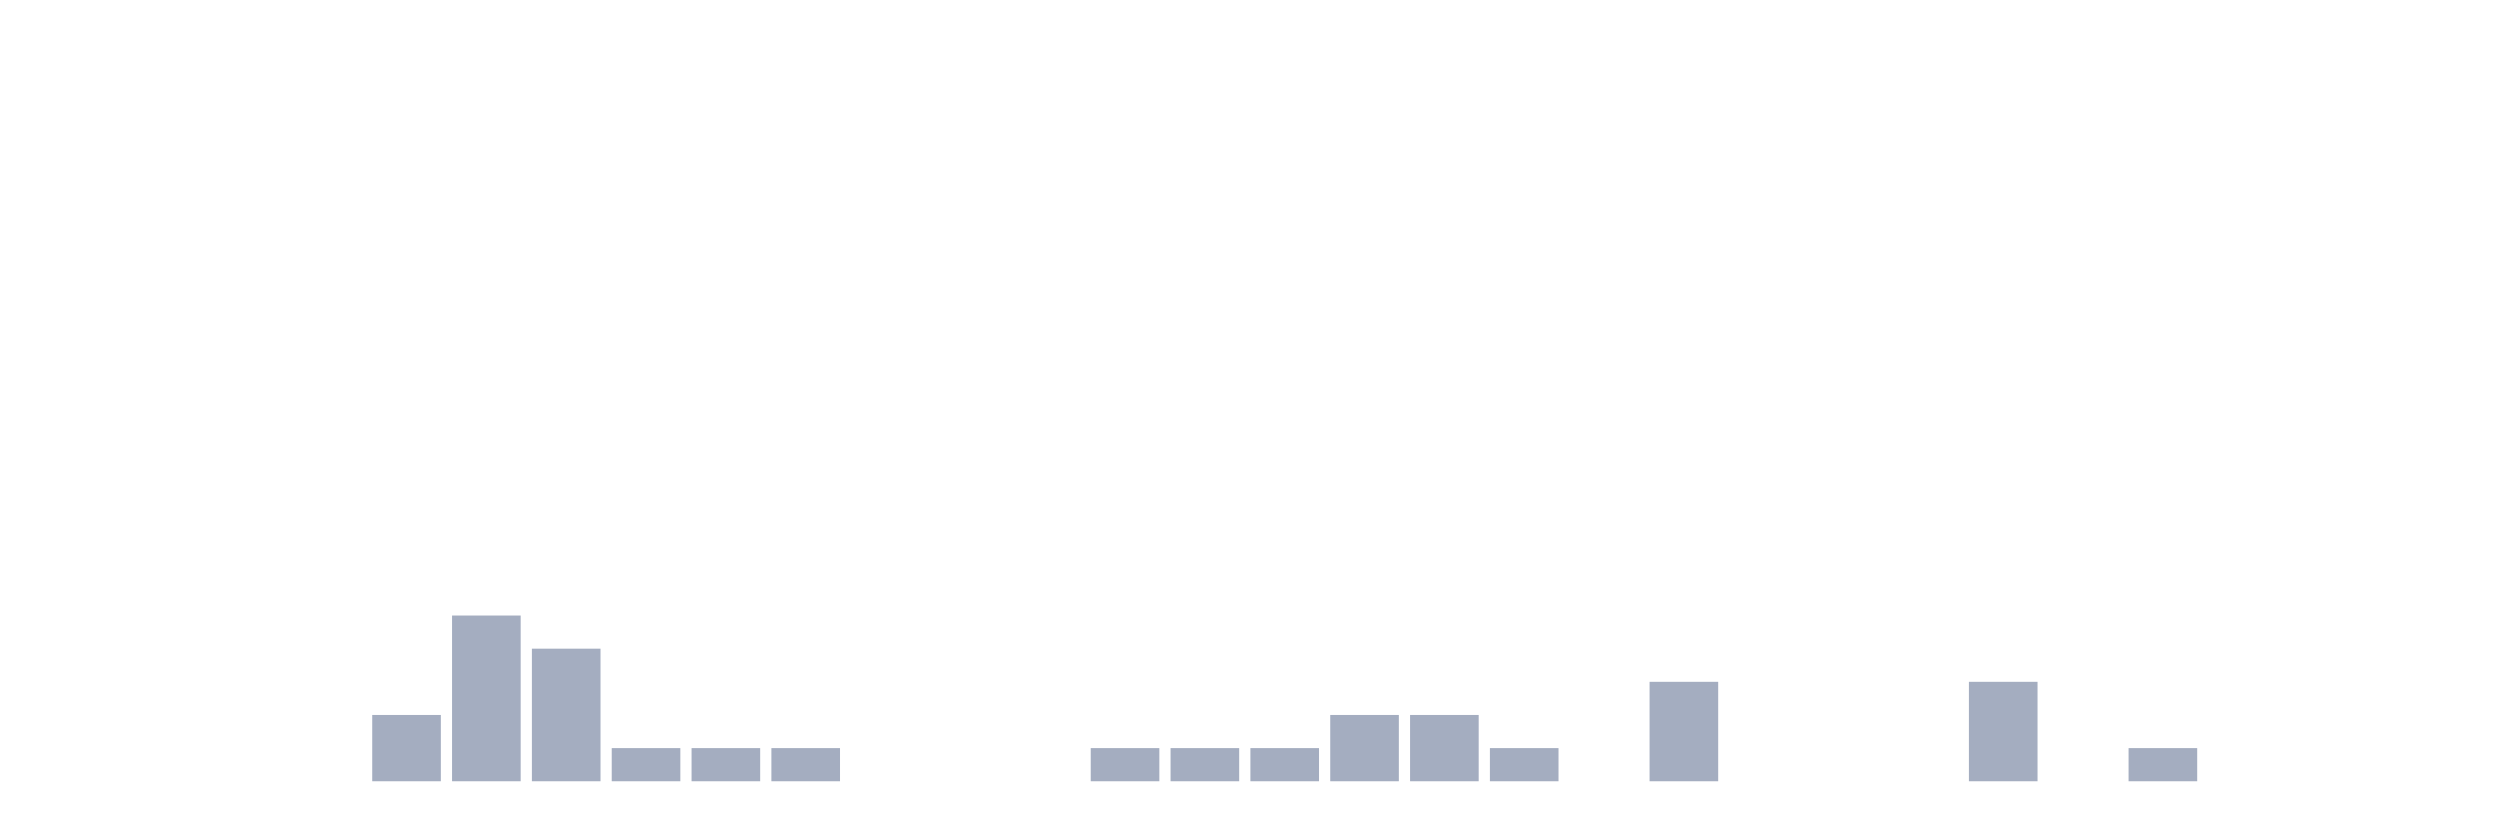
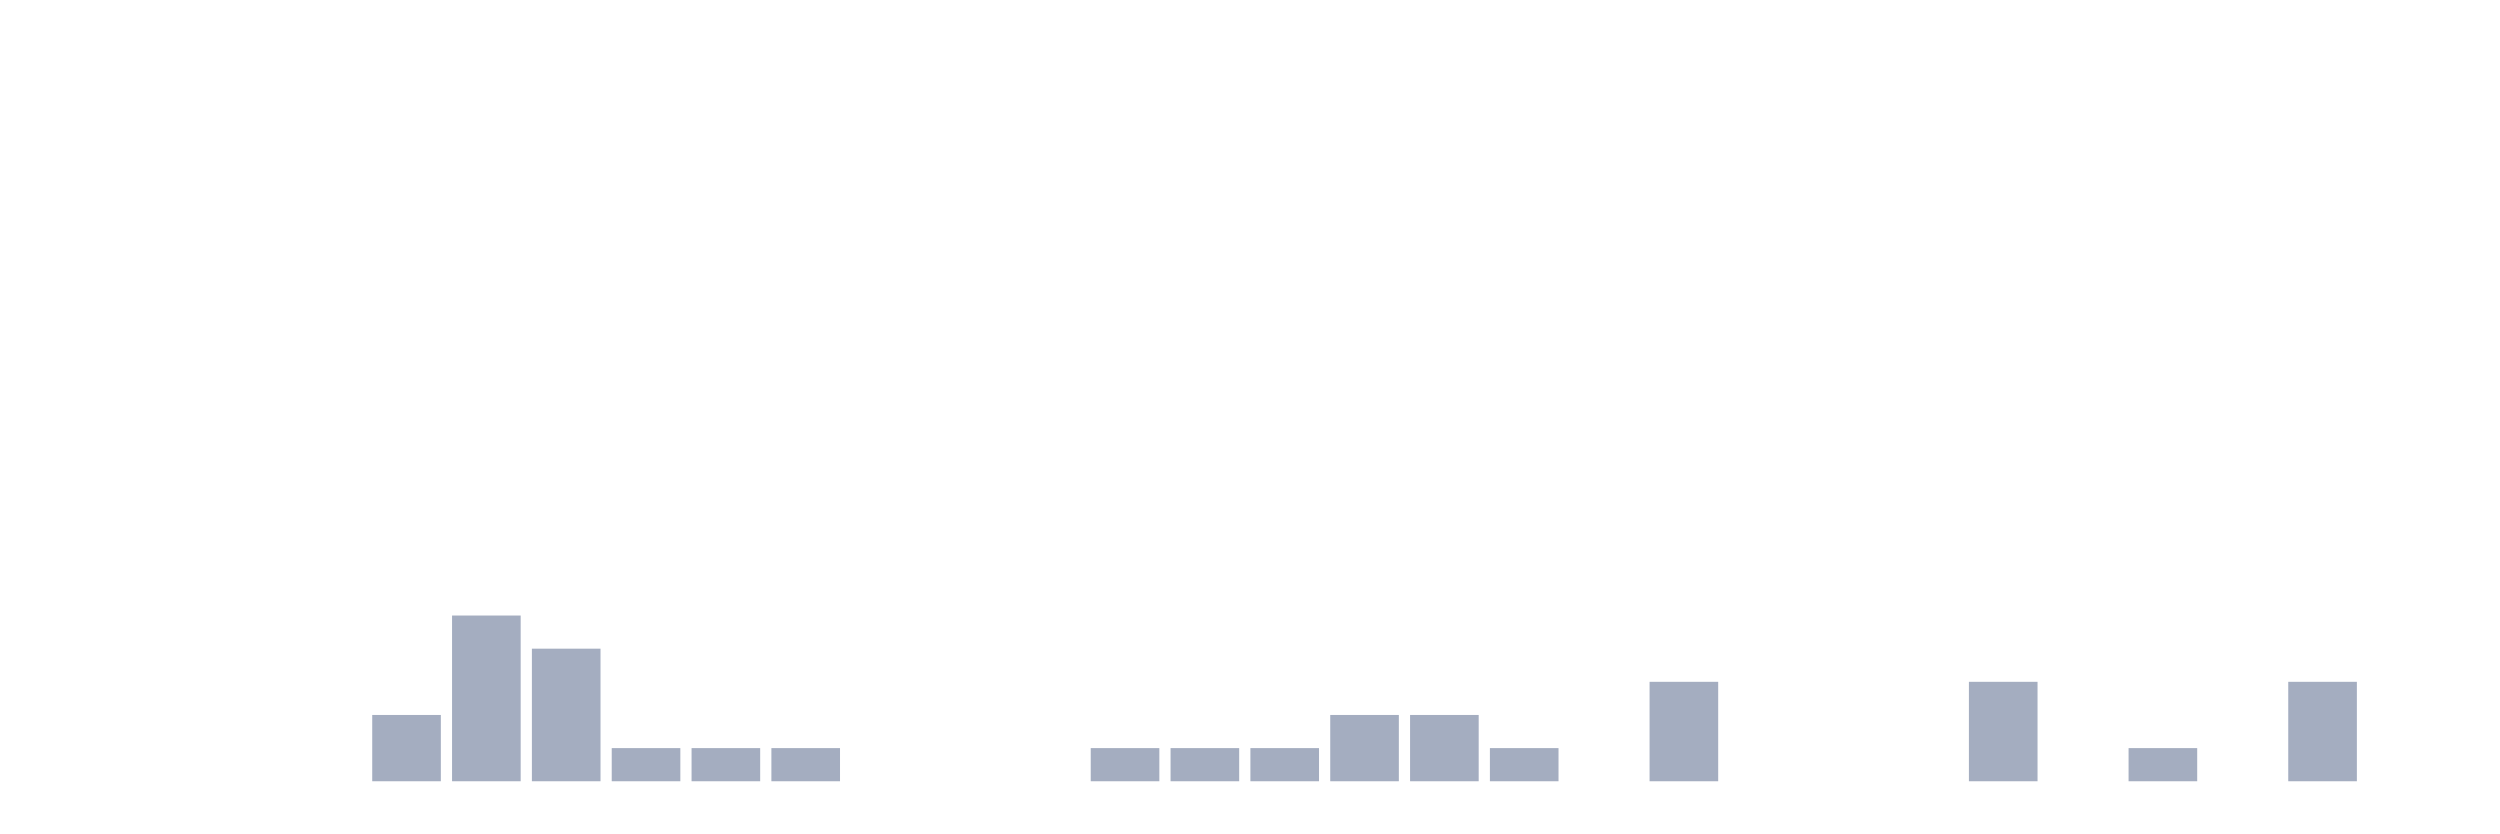
<svg xmlns="http://www.w3.org/2000/svg" viewBox="0 0 480 160">
  <g transform="translate(10,10)">
    <rect class="bar" x="0.153" width="13.175" y="140" height="0" fill="rgb(164,173,192)" />
    <rect class="bar" x="15.482" width="13.175" y="140" height="0" fill="rgb(164,173,192)" />
    <rect class="bar" x="30.81" width="13.175" y="140" height="0" fill="rgb(164,173,192)" />
    <rect class="bar" x="46.138" width="13.175" y="140" height="0" fill="rgb(164,173,192)" />
    <rect class="bar" x="61.466" width="13.175" y="127.273" height="12.727" fill="rgb(164,173,192)" />
    <rect class="bar" x="76.794" width="13.175" y="108.182" height="31.818" fill="rgb(164,173,192)" />
    <rect class="bar" x="92.123" width="13.175" y="114.545" height="25.455" fill="rgb(164,173,192)" />
    <rect class="bar" x="107.451" width="13.175" y="133.636" height="6.364" fill="rgb(164,173,192)" />
    <rect class="bar" x="122.779" width="13.175" y="133.636" height="6.364" fill="rgb(164,173,192)" />
    <rect class="bar" x="138.107" width="13.175" y="133.636" height="6.364" fill="rgb(164,173,192)" />
    <rect class="bar" x="153.436" width="13.175" y="140" height="0" fill="rgb(164,173,192)" />
    <rect class="bar" x="168.764" width="13.175" y="140" height="0" fill="rgb(164,173,192)" />
    <rect class="bar" x="184.092" width="13.175" y="140" height="0" fill="rgb(164,173,192)" />
    <rect class="bar" x="199.42" width="13.175" y="133.636" height="6.364" fill="rgb(164,173,192)" />
    <rect class="bar" x="214.748" width="13.175" y="133.636" height="6.364" fill="rgb(164,173,192)" />
    <rect class="bar" x="230.077" width="13.175" y="133.636" height="6.364" fill="rgb(164,173,192)" />
    <rect class="bar" x="245.405" width="13.175" y="127.273" height="12.727" fill="rgb(164,173,192)" />
    <rect class="bar" x="260.733" width="13.175" y="127.273" height="12.727" fill="rgb(164,173,192)" />
    <rect class="bar" x="276.061" width="13.175" y="133.636" height="6.364" fill="rgb(164,173,192)" />
    <rect class="bar" x="291.39" width="13.175" y="140" height="0" fill="rgb(164,173,192)" />
    <rect class="bar" x="306.718" width="13.175" y="120.909" height="19.091" fill="rgb(164,173,192)" />
    <rect class="bar" x="322.046" width="13.175" y="140" height="0" fill="rgb(164,173,192)" />
    <rect class="bar" x="337.374" width="13.175" y="140" height="0" fill="rgb(164,173,192)" />
    <rect class="bar" x="352.702" width="13.175" y="140" height="0" fill="rgb(164,173,192)" />
    <rect class="bar" x="368.031" width="13.175" y="120.909" height="19.091" fill="rgb(164,173,192)" />
    <rect class="bar" x="383.359" width="13.175" y="140" height="0" fill="rgb(164,173,192)" />
    <rect class="bar" x="398.687" width="13.175" y="133.636" height="6.364" fill="rgb(164,173,192)" />
    <rect class="bar" x="414.015" width="13.175" y="140" height="0" fill="rgb(164,173,192)" />
-     <rect class="bar" x="429.344" width="13.175" y="140" height="0" fill="rgb(164,173,192)" />
+     <rect class="bar" x="429.344" width="13.175" y="120.909" height="19.091" fill="rgb(164,173,192)" />
    <rect class="bar" x="444.672" width="13.175" y="140" height="0" fill="rgb(164,173,192)" />
  </g>
</svg>
